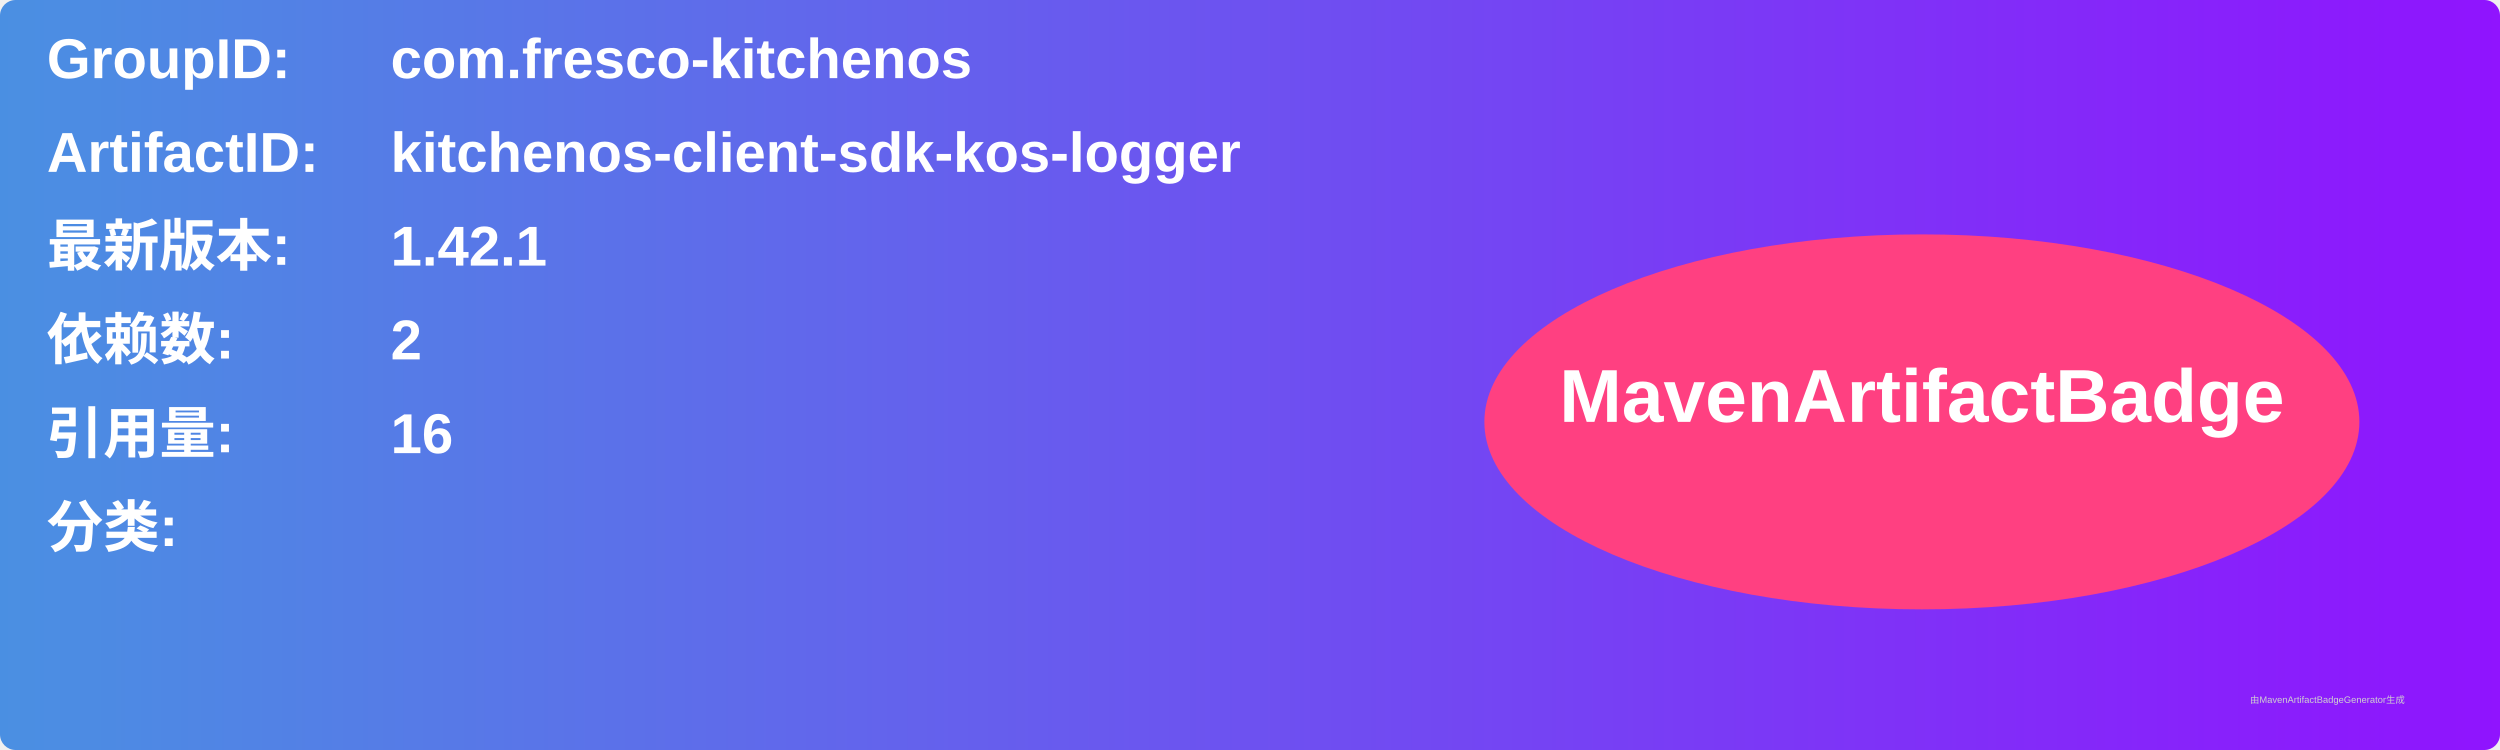
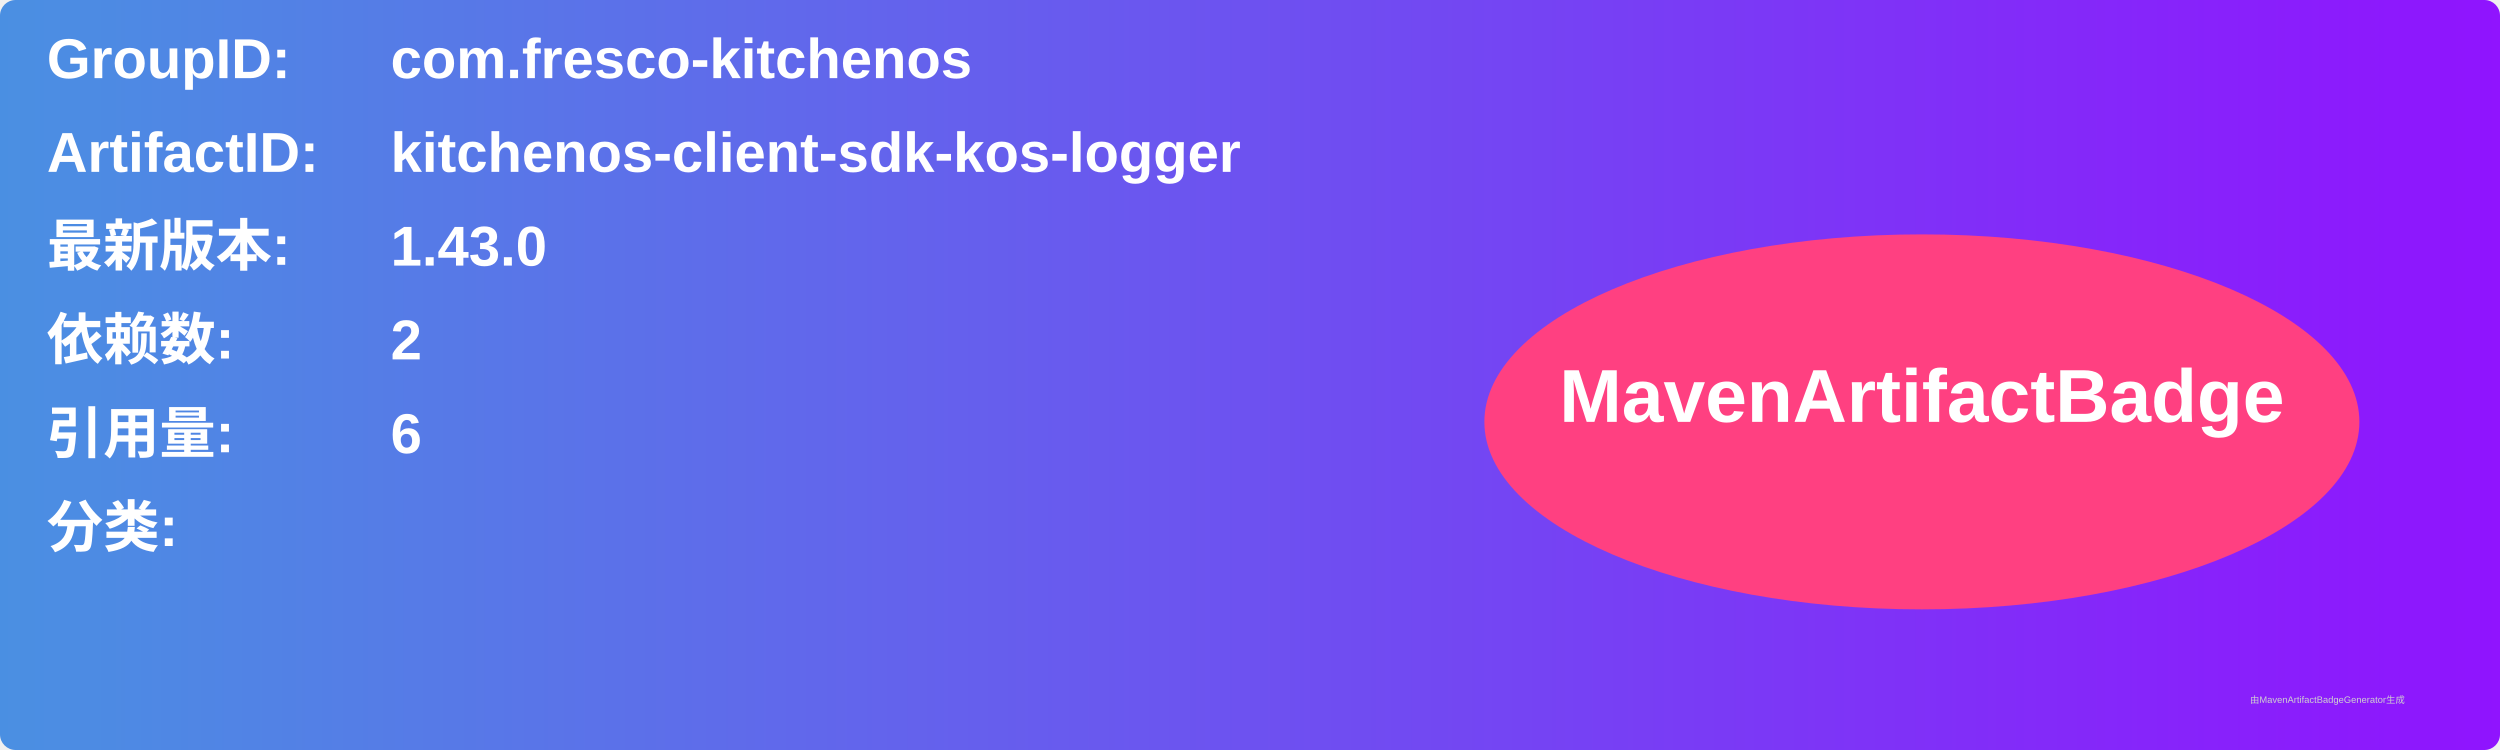
<svg xmlns="http://www.w3.org/2000/svg" width="800" height="240" viewBox="0 0 800 240">
  <linearGradient id="grad" x1="0%" y1="0%" x2="100%" y2="0%">
    <stop offset="0%" stop-color="#4a90e2" />
    <stop offset="100%" stop-color="#9013fe" />
  </linearGradient>
  <rect width="100%" height="100%" rx="5" ry="5" fill="url(#grad)" />
  <g transform="translate(15, 15)">
    <text x="0" y="10" font-family="Arial" font-size="18" fill="white" font-weight="bold" width="260">GroupID:</text>
    <text x="110" y="10" font-family="Arial" font-size="18" fill="white" font-weight="bold" width="460">com.fresco-kitchenos</text>
    <text x="0" y="40" font-family="Arial" font-size="18" fill="white" font-weight="bold" width="260">ArtifactID:</text>
    <text x="110" y="40" font-family="Arial" font-size="18" fill="white" font-weight="bold" width="460">kitchenos-client-sdk-kos-logger</text>
    <text x="0" y="70" font-family="Arial" font-size="18" fill="white" font-weight="bold">最新版本:</text>
    <text x="110" y="70" font-family="Arial" font-size="18" fill="white" font-weight="bold">
-       <tspan font-weight="bold">1.42.1</tspan>
+       <tspan font-weight="bold">1.43.0</tspan>
    </text>
    <text x="0" y="100" font-family="Arial" font-size="18" fill="white" font-weight="bold">依赖数: </text>
    <text x="110" y="100" font-family="Arial" font-size="18" fill="white">
      <tspan font-weight="bold">2</tspan>
    </text>
    <text x="0" y="130" font-family="Arial" font-size="18" fill="white" font-weight="bold">引用量: </text>
    <text x="110" y="130" font-family="Arial" font-size="18" fill="white">
-       <tspan font-weight="bold">16</tspan>
+       <tspan font-weight="bold">6</tspan>
    </text>
    <text x="0" y="160" font-family="Arial" font-size="18" fill="white" font-weight="bold">分类:</text>
    <text x="10" y="190" font-family="Arial" font-size="10" fill="white">
      <tspan font-weight="bold" />
    </text>
    <ellipse cx="600" cy="120" rx="140" ry="60" fill="#ff4081" />
    <text x="600" y="120" text-anchor="middle" font-family="Arial" font-size="24" fill="white" font-weight="bold">MavenArtifactBadge</text>
  </g>
  <text x="720" y="225" font-family="Arial" font-size="3" fill="#d0d0d0">由MavenArtifactBadgeGenerator生成</text>
</svg>
